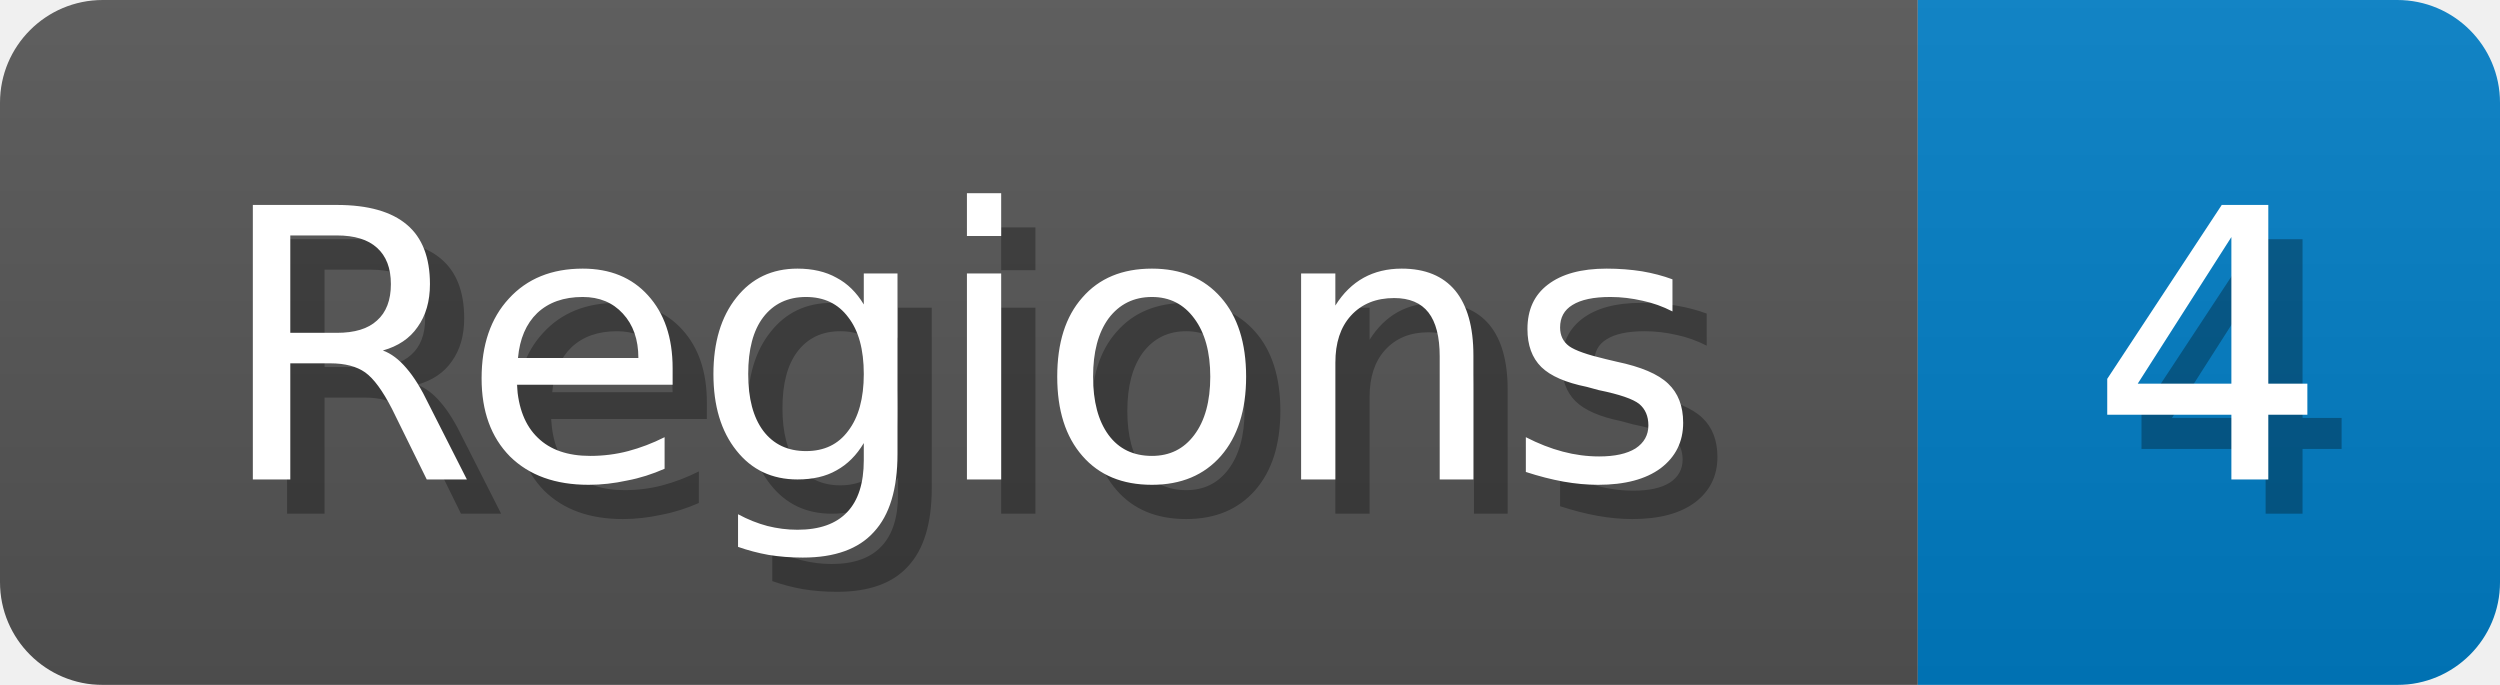
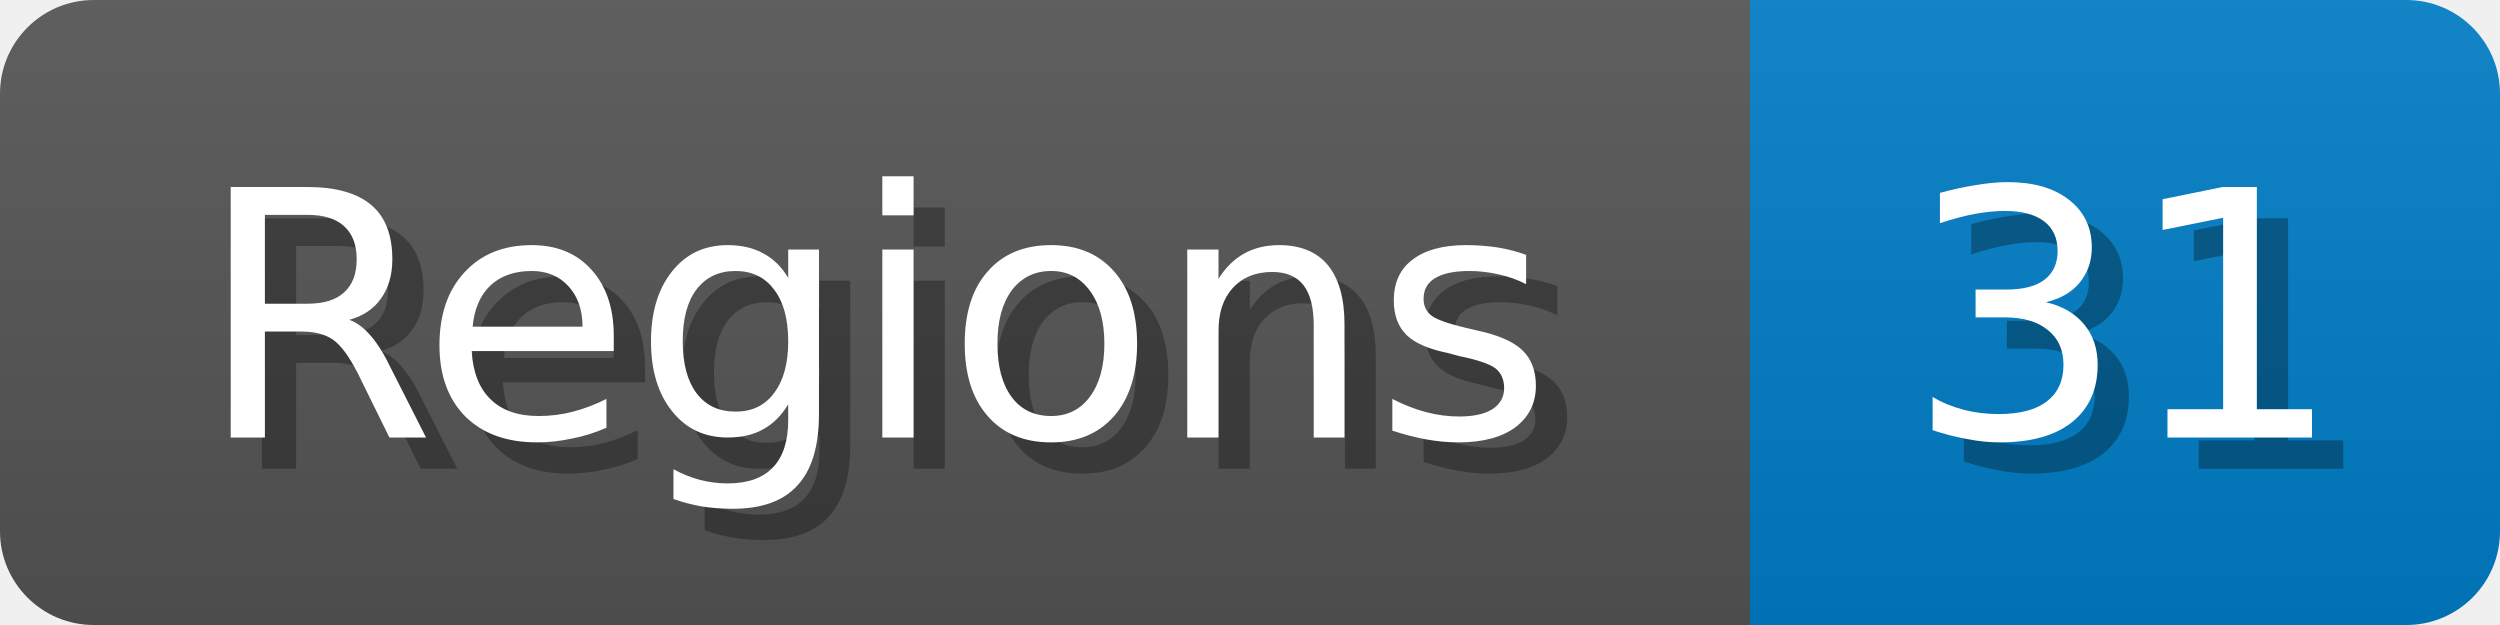
- <svg xmlns="http://www.w3.org/2000/svg" width="73" height="20">
+ <svg xmlns="http://www.w3.org/2000/svg" width="80" height="20">
  <linearGradient id="b" x2="0" y2="100%">
    <stop offset="0" stop-color="#bbb" stop-opacity=".1" />
    <stop offset="1" stop-opacity=".1" />
  </linearGradient>
  <mask id="anybadge_1">
-     <rect width="73" height="20" rx="3" fill="#fff" />
+     <rect width="80" height="20" rx="3" fill="#fff" />
  </mask>
  <g mask="url(#anybadge_1)">
    <path fill="#555" d="M0 0h56v20H0z" />
-     <path fill="#007ec6" d="M56 0h17v20H56z" />
-     <path fill="url(#b)" d="M0 0h73v20H0z" />
+     <path fill="#007ec6" d="M56 0h24v20H56z" />
+     <path fill="url(#b)" d="M0 0h80v20H0z" />
  </g>
  <g fill="#fff" text-anchor="middle" font-family="DejaVu Sans,Verdana,Geneva,sans-serif" font-size="11">
    <text x="29.0" y="15" fill="#010101" fill-opacity=".3">Regions</text>
    <text x="28.0" y="14">Regions</text>
  </g>
  <g fill="#fff" text-anchor="middle" font-family="DejaVu Sans,Verdana,Geneva,sans-serif" font-size="11">
-     <text x="65.5" y="15" fill="#010101" fill-opacity=".3">4</text>
-     <text x="64.5" y="14">4</text>
+     <text x="69.0" y="15" fill="#010101" fill-opacity=".3">31</text>
+     <text x="68.0" y="14">31</text>
  </g>
</svg>
